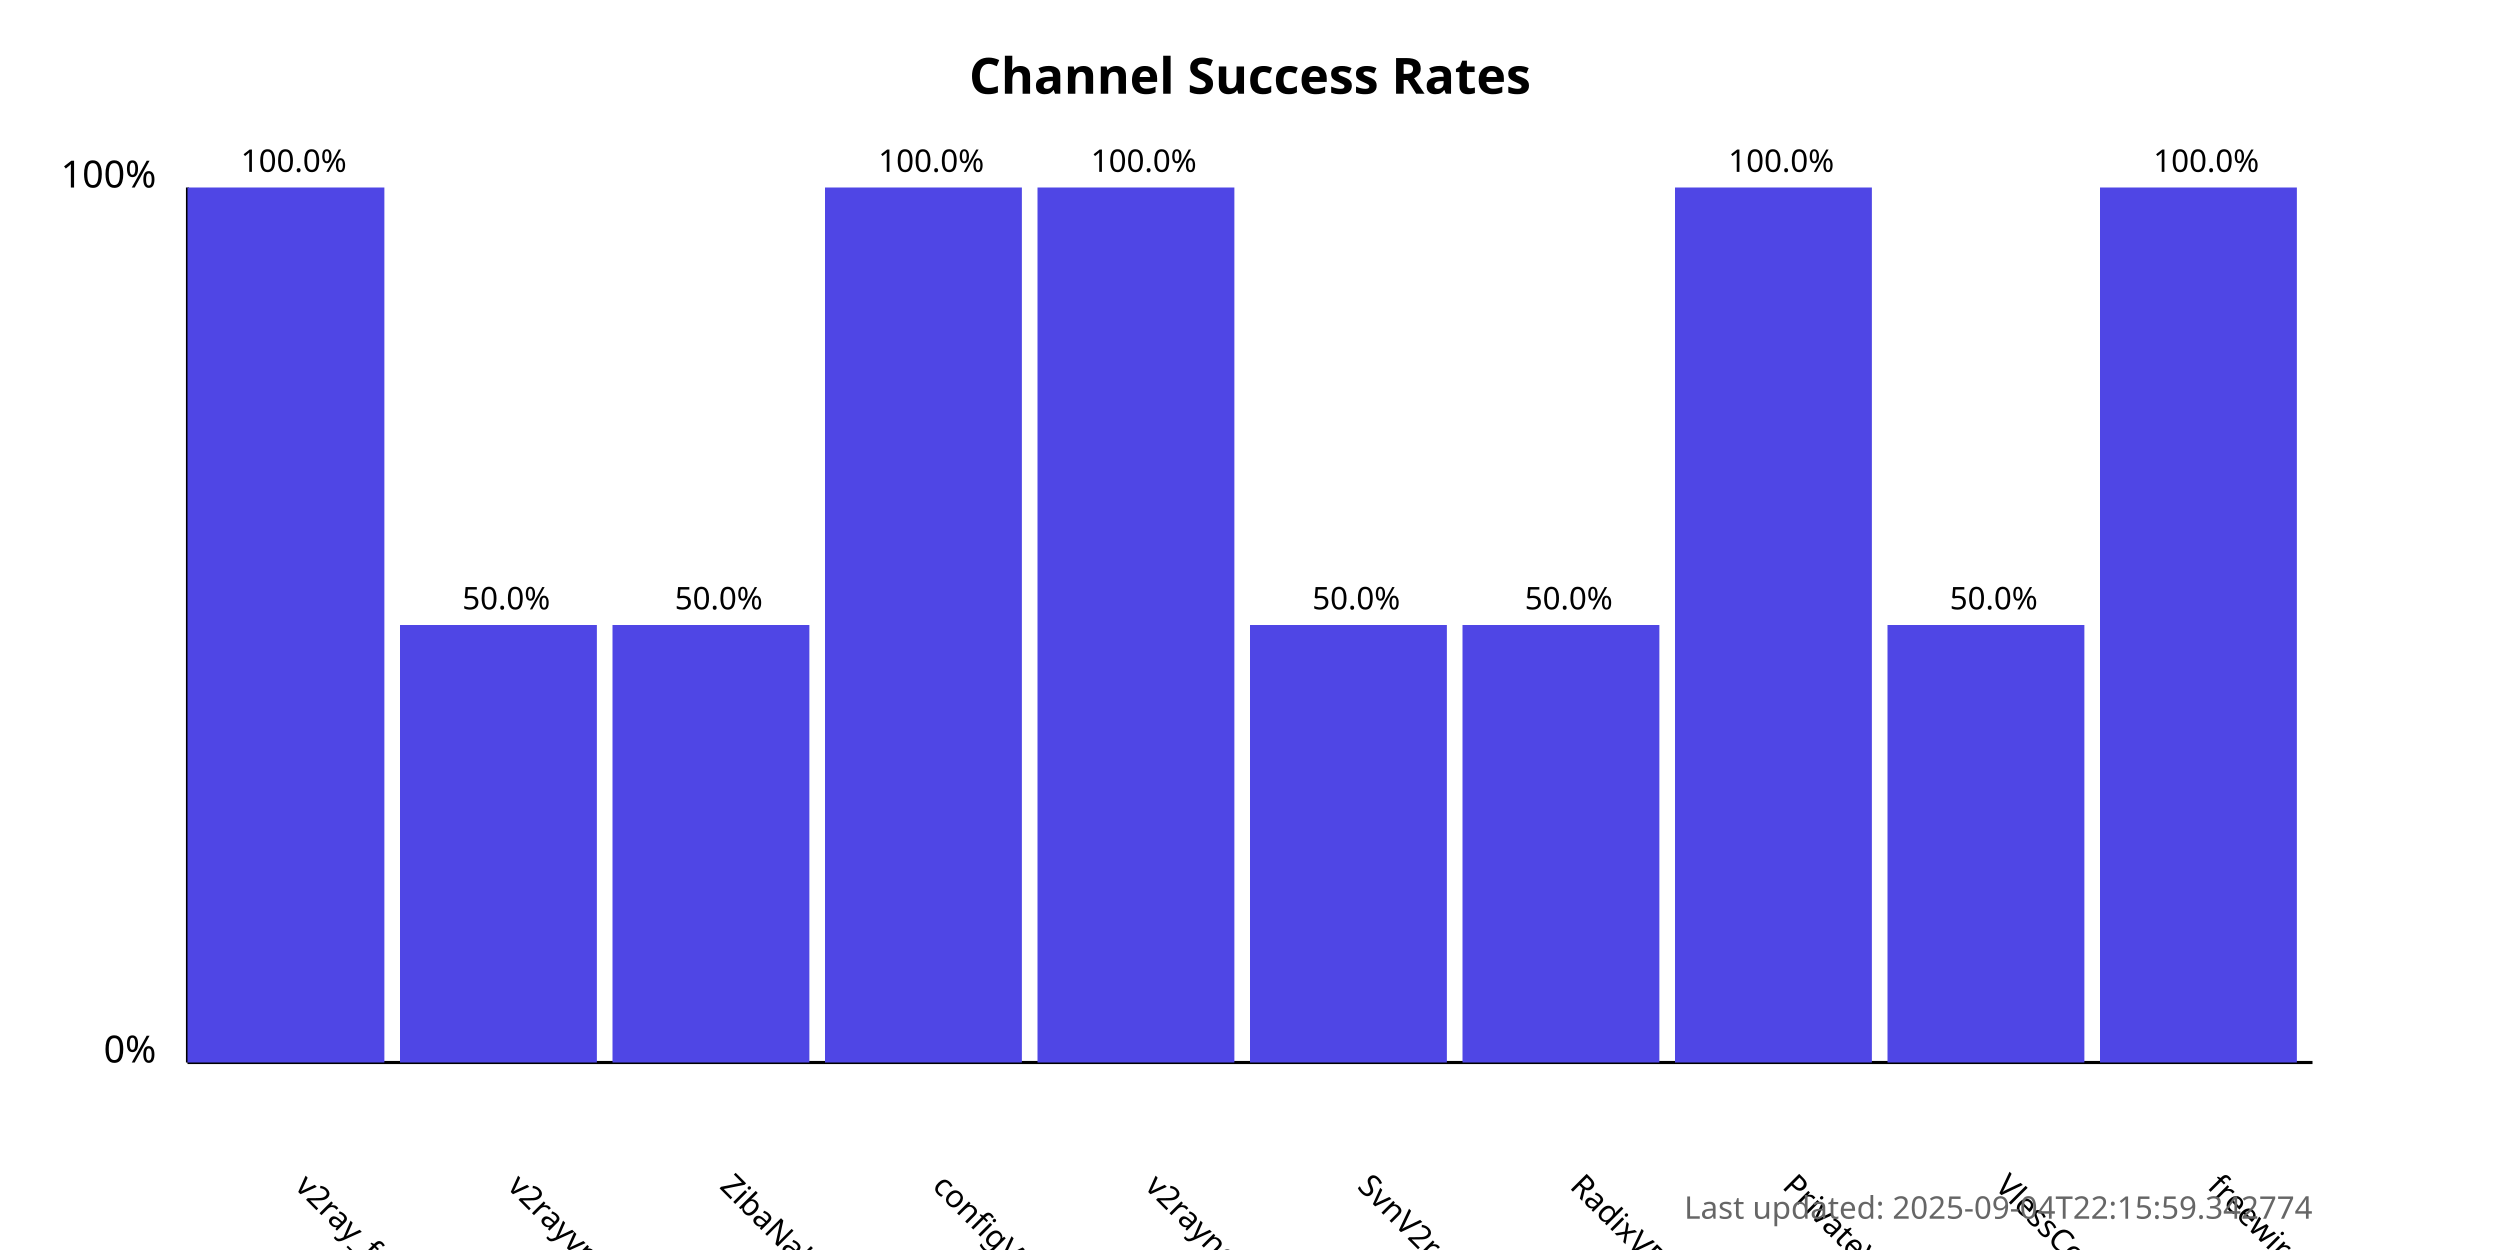
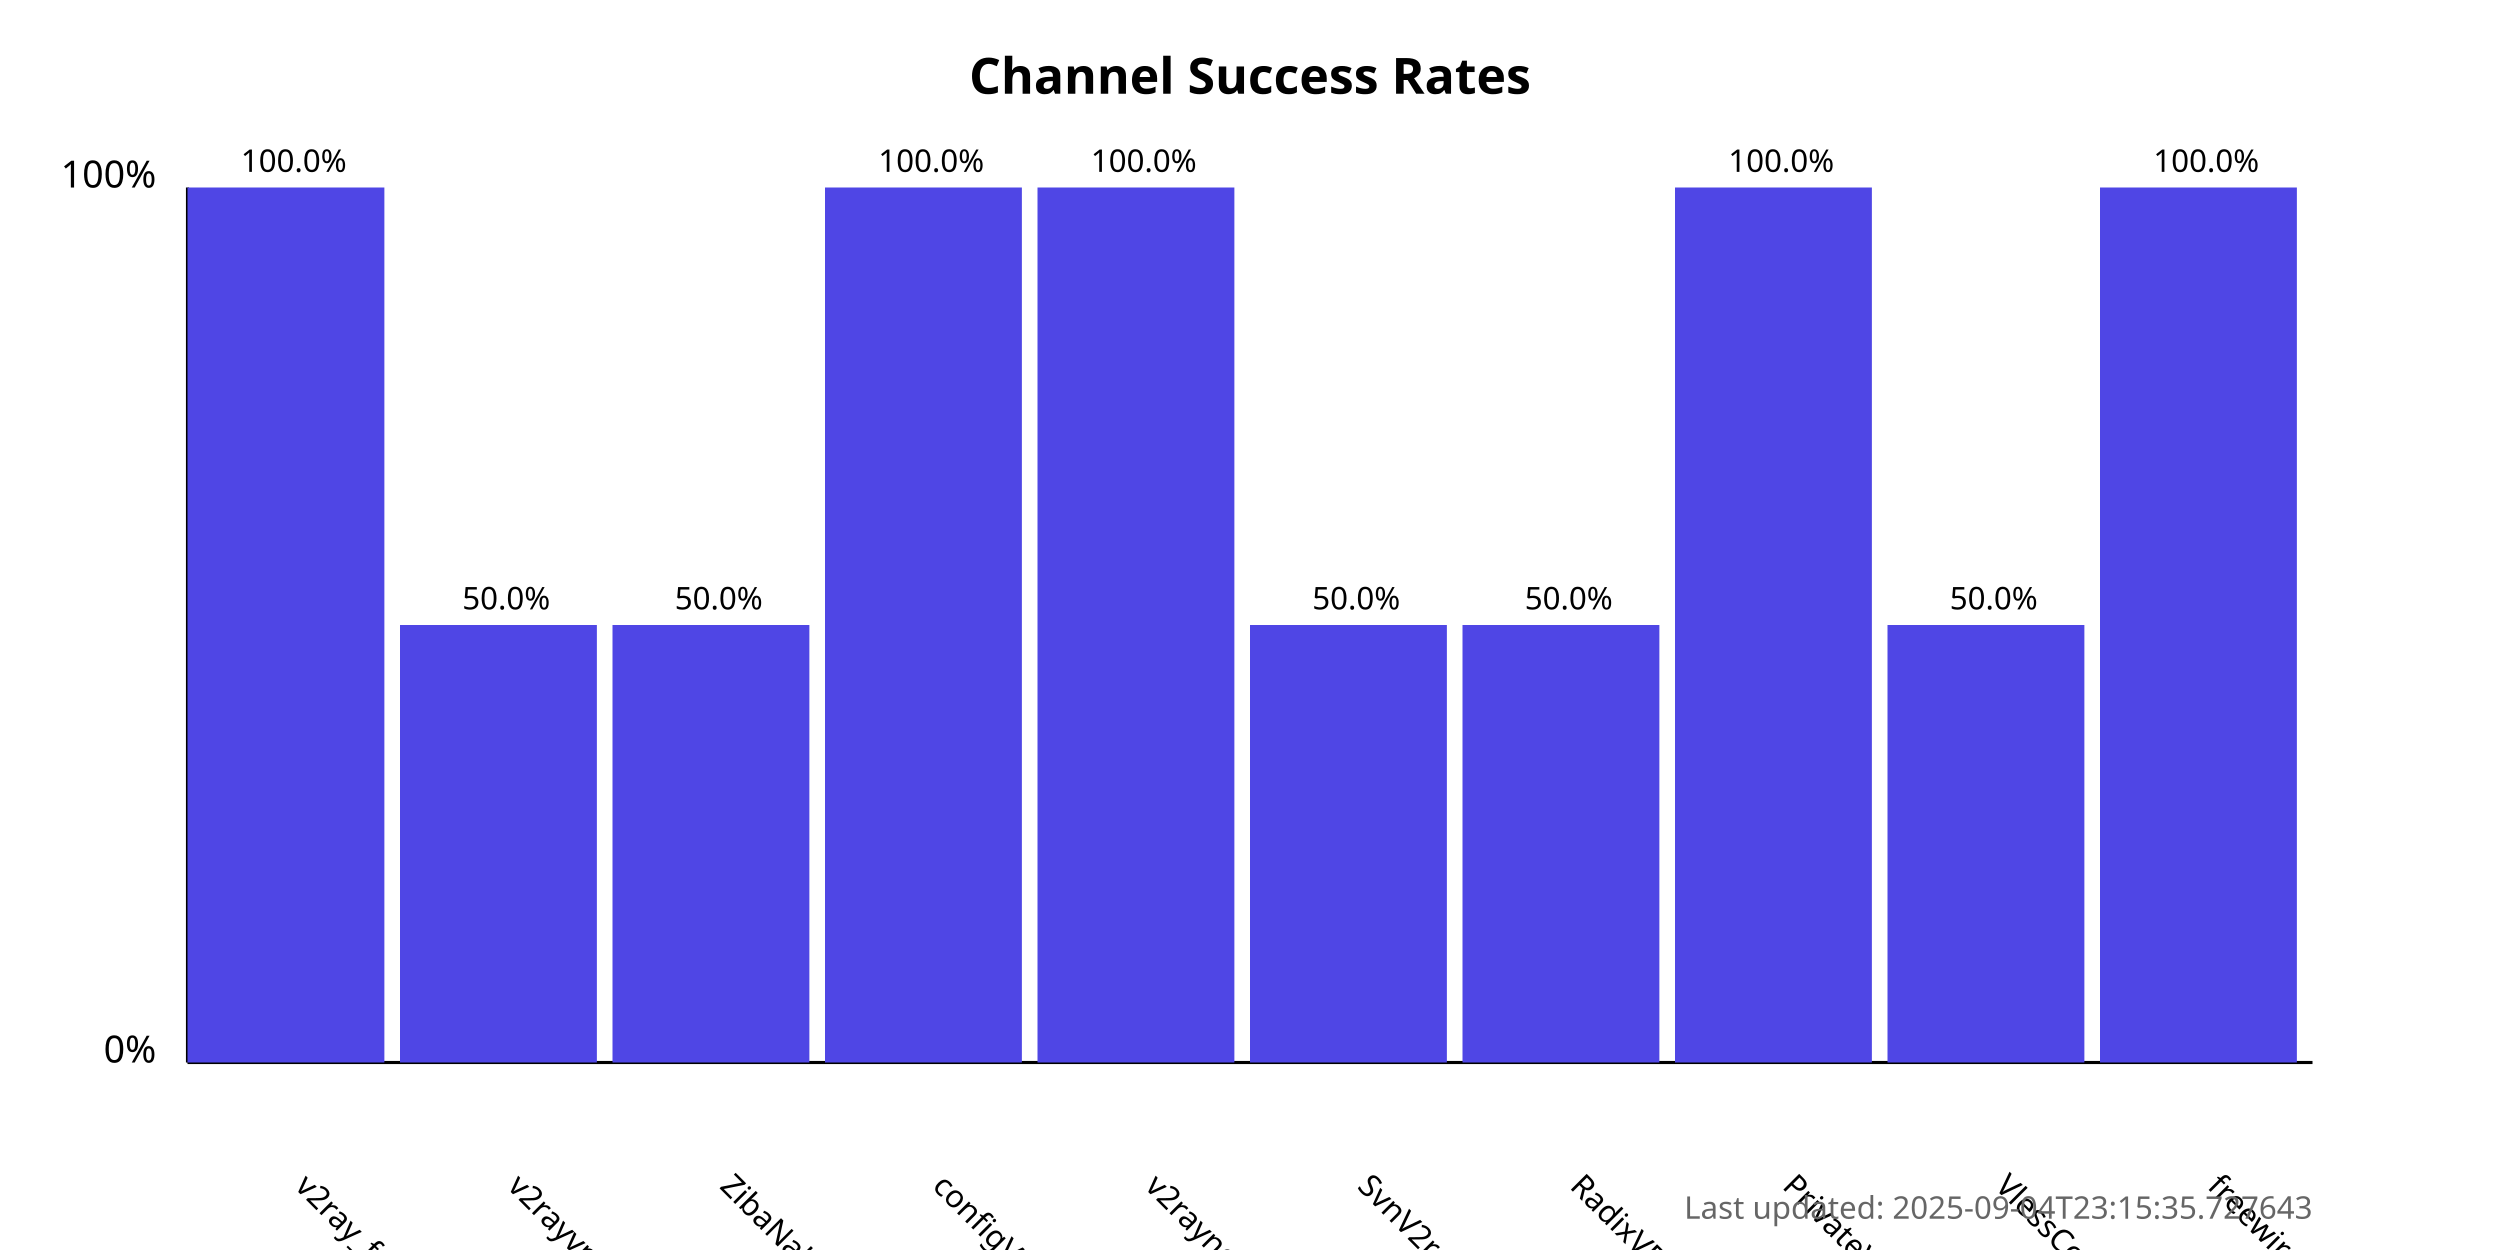
<svg xmlns="http://www.w3.org/2000/svg" width="800" height="400">
  <style>
            .chart-title { font: bold 16px sans-serif; }
            .axis-label { font: 12px sans-serif; }
            .tick-label { font: 10px sans-serif; }
            .bar { fill: #4f46e5; }
            .bar:hover { fill: #6366f1; }
            .timestamp { font: 10px sans-serif; fill: #666; }
        </style>
  <text x="400.0" y="30" text-anchor="middle" class="chart-title">
            Channel Success Rates
        </text>
  <line x1="60" y1="340" x2="60" y2="60" stroke="black" stroke-width="1" />
  <line x1="60" y1="340" x2="740" y2="340" stroke="black" stroke-width="1" />
  <text x="50" y="340" text-anchor="end" class="axis-label">0%</text>
  <text x="50" y="60" text-anchor="end" class="axis-label">100%</text>
  <g>
    <rect x="60" y="60.0" width="63.0" height="280.0" class="bar" />
    <text x="94.0" y="380" transform="rotate(45, 94.0, 380)" text-anchor="start" class="tick-label">
                v2ray_free_conf
            </text>
    <text x="94.0" y="55.0" text-anchor="middle" class="tick-label">
                100.0%
            </text>
  </g>
  <g>
    <rect x="128.0" y="200.0" width="63.0" height="140.0" class="bar" />
    <text x="162.0" y="380" transform="rotate(45, 162.0, 380)" text-anchor="start" class="tick-label">
                v2rayvpno
            </text>
    <text x="162.0" y="195.0" text-anchor="middle" class="tick-label">
                50.0%
            </text>
  </g>
  <g>
    <rect x="196.0" y="200.0" width="63.0" height="140.0" class="bar" />
    <text x="230.0" y="380" transform="rotate(45, 230.0, 380)" text-anchor="start" class="tick-label">
                ZibaNabz
            </text>
    <text x="230.0" y="195.0" text-anchor="middle" class="tick-label">
                50.0%
            </text>
  </g>
  <g>
    <rect x="264.0" y="60.0" width="63.0" height="280.0" class="bar" />
    <text x="298.0" y="380" transform="rotate(45, 298.0, 380)" text-anchor="start" class="tick-label">
                configV2rayForFree
            </text>
    <text x="298.0" y="55.0" text-anchor="middle" class="tick-label">
                100.0%
            </text>
  </g>
  <g>
    <rect x="332.0" y="60.0" width="63.0" height="280.0" class="bar" />
    <text x="366.0" y="380" transform="rotate(45, 366.0, 380)" text-anchor="start" class="tick-label">
                v2rayngvpn
            </text>
    <text x="366.0" y="55.0" text-anchor="middle" class="tick-label">
                100.0%
            </text>
  </g>
  <g>
    <rect x="400.0" y="200.0" width="63.0" height="140.0" class="bar" />
    <text x="434.0" y="380" transform="rotate(45, 434.0, 380)" text-anchor="start" class="tick-label">
                SvnV2ray
            </text>
    <text x="434.0" y="195.0" text-anchor="middle" class="tick-label">
                50.0%
            </text>
  </g>
  <g>
    <rect x="468.0" y="200.0" width="63.0" height="140.0" class="bar" />
    <text x="502.0" y="380" transform="rotate(45, 502.0, 380)" text-anchor="start" class="tick-label">
                RadixVPN
            </text>
    <text x="502.0" y="195.0" text-anchor="middle" class="tick-label">
                50.0%
            </text>
  </g>
  <g>
    <rect x="536.0" y="60.0" width="63.0" height="280.0" class="bar" />
    <text x="570.0" y="380" transform="rotate(45, 570.0, 380)" text-anchor="start" class="tick-label">
                PrivateVPNs
            </text>
    <text x="570.0" y="55.0" text-anchor="middle" class="tick-label">
                100.0%
            </text>
  </g>
  <g>
    <rect x="604.0" y="200.0" width="63.0" height="140.0" class="bar" />
    <text x="638.0" y="380" transform="rotate(45, 638.0, 380)" text-anchor="start" class="tick-label">
                VlessConfig
            </text>
    <text x="638.0" y="195.0" text-anchor="middle" class="tick-label">
                50.0%
            </text>
  </g>
  <g>
    <rect x="672.0" y="60.0" width="63.0" height="280.0" class="bar" />
    <text x="706.0" y="380" transform="rotate(45, 706.0, 380)" text-anchor="start" class="tick-label">
                freewireguard
            </text>
    <text x="706.0" y="55.0" text-anchor="middle" class="tick-label">
                100.0%
            </text>
  </g>
  <text x="740" y="390" text-anchor="end" class="timestamp">
-             Last updated: 2025-09-04T22:15:59.342774
+             Last updated: 2025-09-04T23:15:35.727643
        </text>
</svg>
